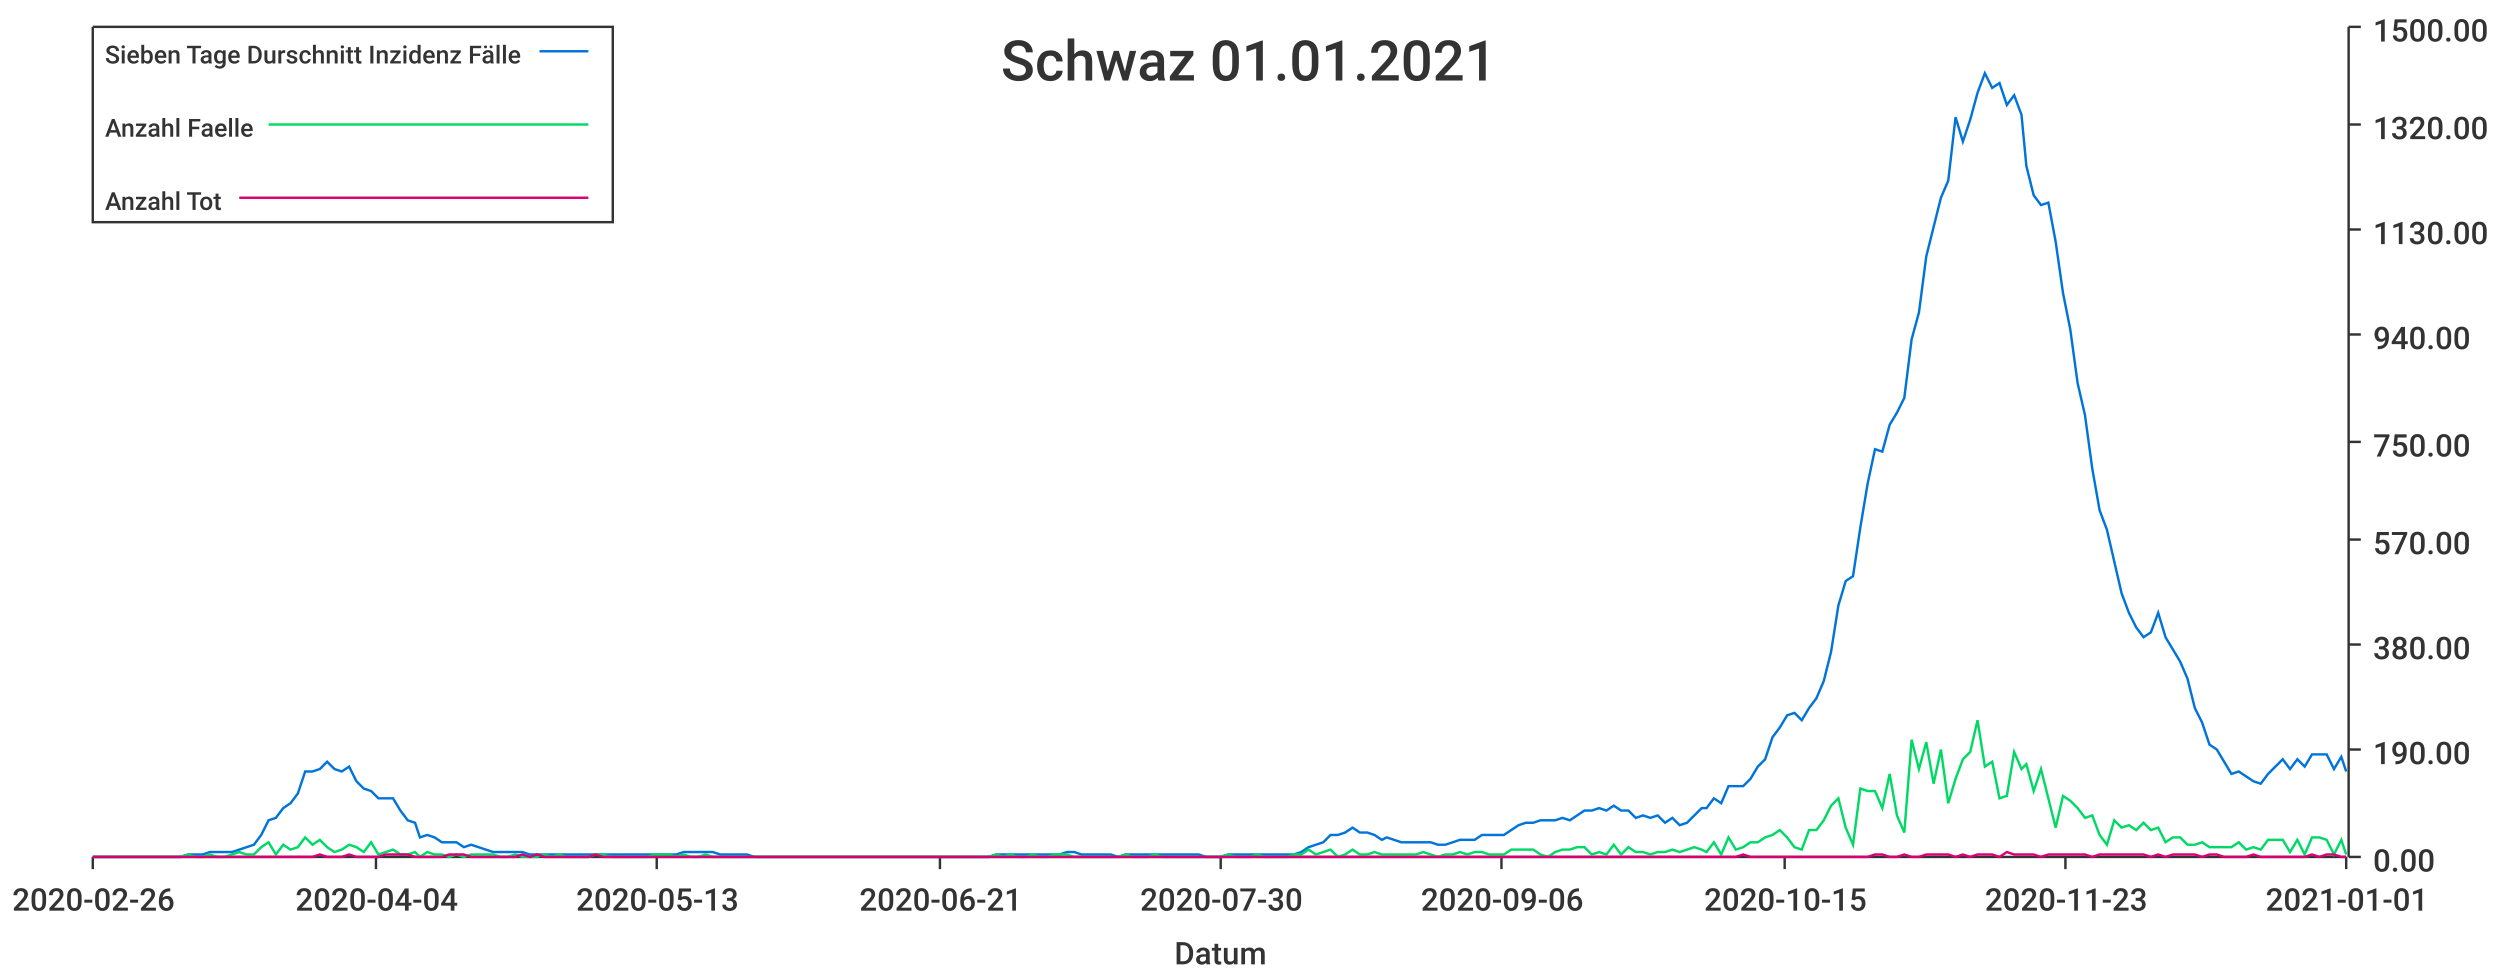
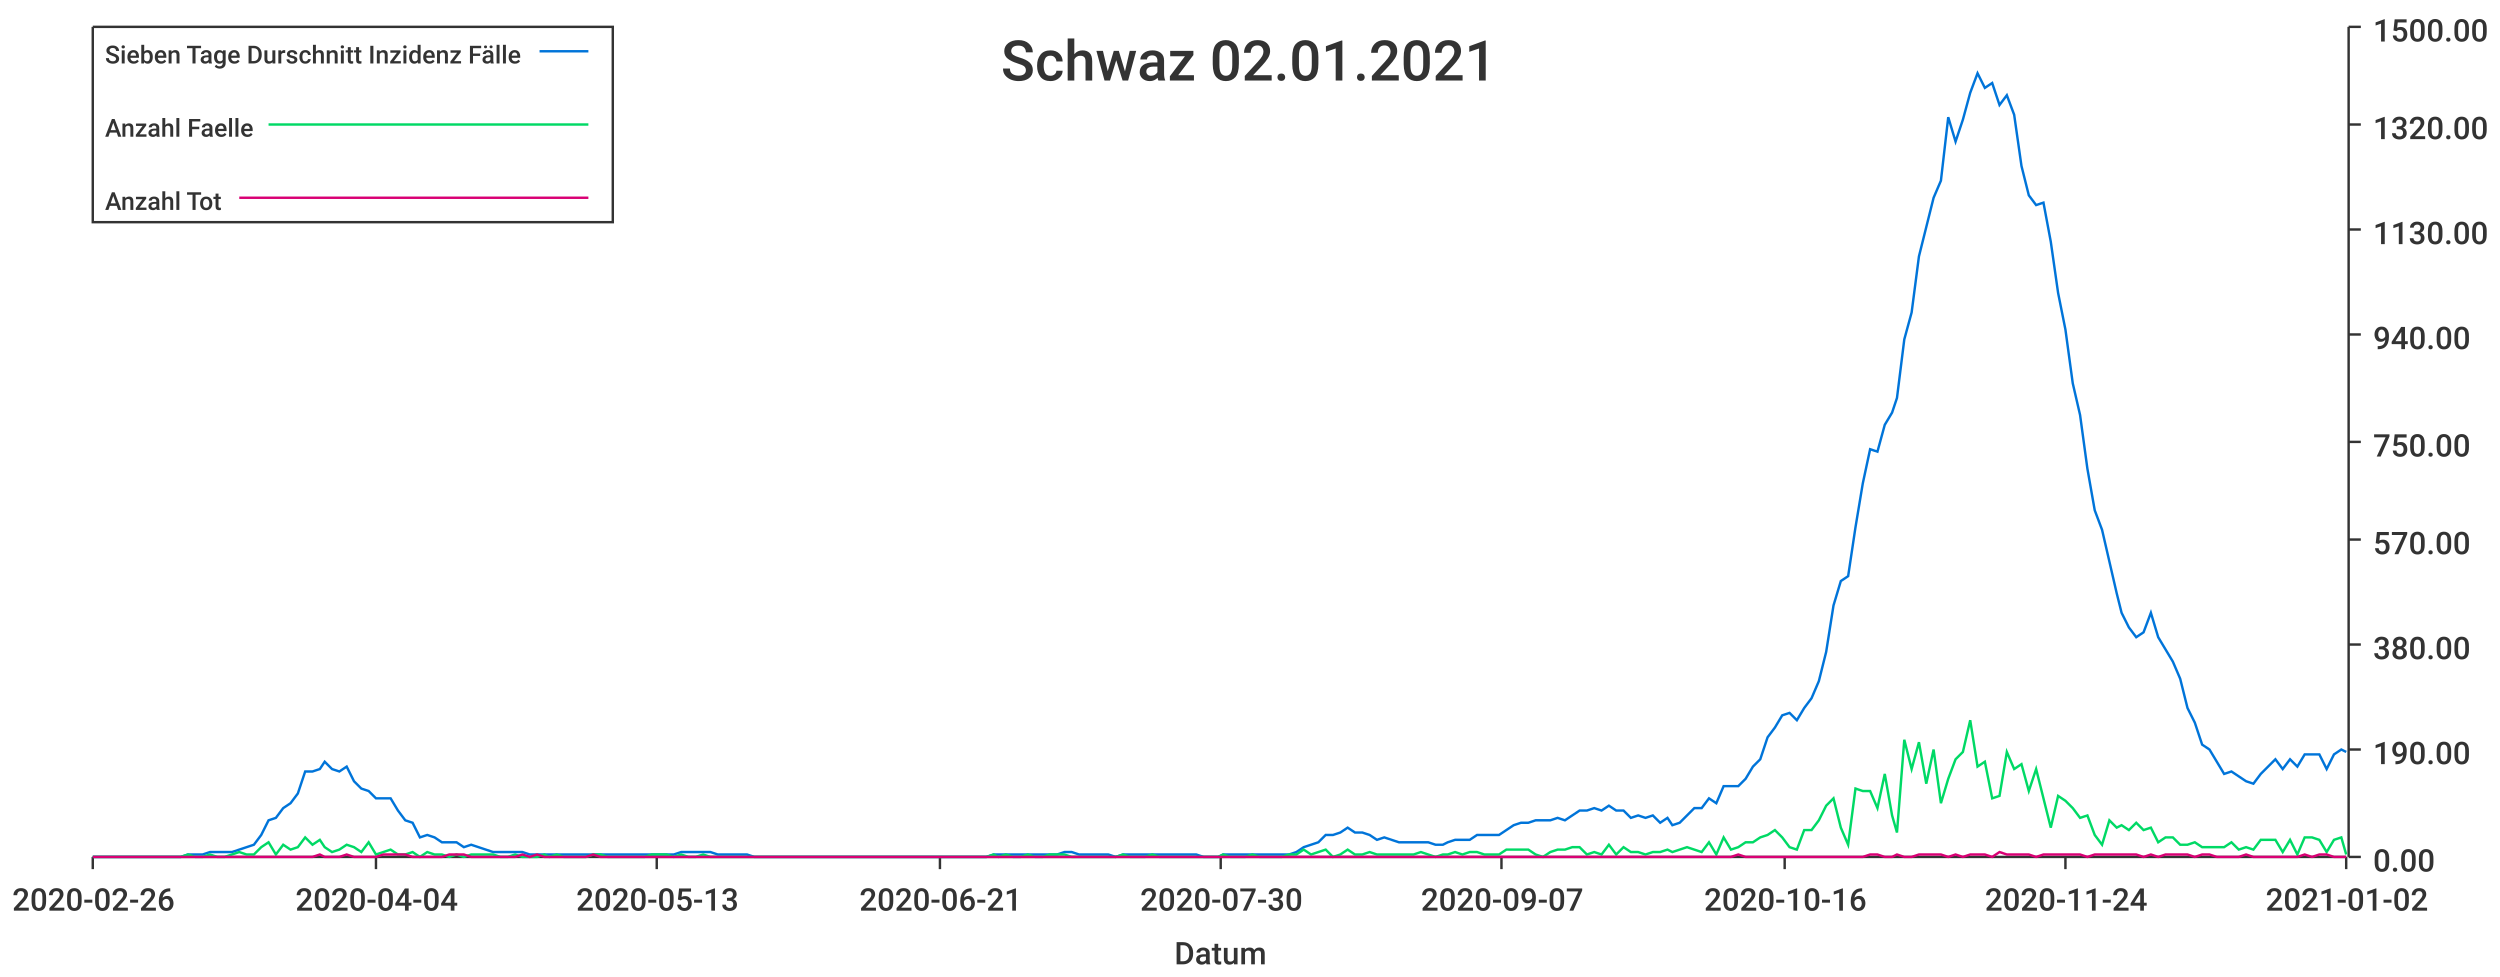
<svg xmlns="http://www.w3.org/2000/svg" width="1024" height="400">\n<path d="M 0 0 L 1024 0 L 1024 400 L 0 400 L 0 0" style="stroke-width:0;stroke:rgba(255,255,255,1.0);fill:rgba(255,255,255,1.0)" />
  <path d="M 38 11 L 961 11 L 961 351 L 38 351 L 38 11" style="stroke-width:0;stroke:rgba(255,255,255,1.0);fill:rgba(255,255,255,1.0)" />
  <path d="M 38 351 L 961 351" style="stroke-width:1;stroke:rgba(51,51,51,1.0);fill:none" />
  <path d="M 38 351 L 38 356" style="stroke-width:1;stroke:rgba(51,51,51,1.0);fill:none" />
  <text x="5" y="373" style="stroke-width:0;stroke:none;fill:rgba(51,51,51,1.0);font-size:12.8px;font-family:'Roboto Medium',sans-serif">2020-02-26</text>
  <path d="M 154 351 L 154 356" style="stroke-width:1;stroke:rgba(51,51,51,1.0);fill:none" />
  <text x="121" y="373" style="stroke-width:0;stroke:none;fill:rgba(51,51,51,1.0);font-size:12.8px;font-family:'Roboto Medium',sans-serif">2020-04-04</text>
  <path d="M 269 351 L 269 356" style="stroke-width:1;stroke:rgba(51,51,51,1.0);fill:none" />
  <text x="236" y="373" style="stroke-width:0;stroke:none;fill:rgba(51,51,51,1.0);font-size:12.8px;font-family:'Roboto Medium',sans-serif">2020-05-13</text>
  <path d="M 385 351 L 385 356" style="stroke-width:1;stroke:rgba(51,51,51,1.0);fill:none" />
  <text x="352" y="373" style="stroke-width:0;stroke:none;fill:rgba(51,51,51,1.0);font-size:12.8px;font-family:'Roboto Medium',sans-serif">2020-06-21</text>
  <path d="M 500 351 L 500 356" style="stroke-width:1;stroke:rgba(51,51,51,1.0);fill:none" />
  <text x="467" y="373" style="stroke-width:0;stroke:none;fill:rgba(51,51,51,1.0);font-size:12.8px;font-family:'Roboto Medium',sans-serif">2020-07-30</text>
  <path d="M 615 351 L 615 356" style="stroke-width:1;stroke:rgba(51,51,51,1.0);fill:none" />
-   <text x="582" y="373" style="stroke-width:0;stroke:none;fill:rgba(51,51,51,1.0);font-size:12.8px;font-family:'Roboto Medium',sans-serif">2020-09-06</text>
+   <text x="582" y="373" style="stroke-width:0;stroke:none;fill:rgba(51,51,51,1.0);font-size:12.8px;font-family:'Roboto Medium',sans-serif">2020-09-07</text>
  <path d="M 731 351 L 731 356" style="stroke-width:1;stroke:rgba(51,51,51,1.0);fill:none" />
-   <text x="698" y="373" style="stroke-width:0;stroke:none;fill:rgba(51,51,51,1.0);font-size:12.8px;font-family:'Roboto Medium',sans-serif">2020-10-15</text>
+   <text x="698" y="373" style="stroke-width:0;stroke:none;fill:rgba(51,51,51,1.0);font-size:12.8px;font-family:'Roboto Medium',sans-serif">2020-10-16</text>
  <path d="M 846 351 L 846 356" style="stroke-width:1;stroke:rgba(51,51,51,1.0);fill:none" />
-   <text x="813" y="373" style="stroke-width:0;stroke:none;fill:rgba(51,51,51,1.0);font-size:12.8px;font-family:'Roboto Medium',sans-serif">2020-11-23</text>
+   <text x="813" y="373" style="stroke-width:0;stroke:none;fill:rgba(51,51,51,1.0);font-size:12.8px;font-family:'Roboto Medium',sans-serif">2020-11-24</text>
  <path d="M 961 351 L 961 356" style="stroke-width:1;stroke:rgba(51,51,51,1.0);fill:none" />
-   <text x="928" y="373" style="stroke-width:0;stroke:none;fill:rgba(51,51,51,1.0);font-size:12.8px;font-family:'Roboto Medium',sans-serif">2021-01-01</text>
+   <text x="928" y="373" style="stroke-width:0;stroke:none;fill:rgba(51,51,51,1.0);font-size:12.8px;font-family:'Roboto Medium',sans-serif">2021-01-02</text>
  <text x="481" y="395" style="stroke-width:0;stroke:none;fill:rgba(51,51,51,1.0);font-size:12.8px;font-family:'Roboto Medium',sans-serif">Datum</text>
  <path d="M 962 351 L 962 11" style="stroke-width:1;stroke:rgba(51,51,51,1.0);fill:none" />
  <path d="M 962 351 L 967 351" style="stroke-width:1;stroke:rgba(51,51,51,1.0);fill:none" />
  <text x="972" y="357" style="stroke-width:0;stroke:none;fill:rgba(51,51,51,1.0);font-size:12.8px;font-family:'Roboto Medium',sans-serif">0.00</text>
  <path d="M 962 307 L 967 307" style="stroke-width:1;stroke:rgba(51,51,51,1.0);fill:none" />
  <text x="972" y="313" style="stroke-width:0;stroke:none;fill:rgba(51,51,51,1.0);font-size:12.8px;font-family:'Roboto Medium',sans-serif">190.00</text>
  <path d="M 962 264 L 967 264" style="stroke-width:1;stroke:rgba(51,51,51,1.0);fill:none" />
  <text x="972" y="270" style="stroke-width:0;stroke:none;fill:rgba(51,51,51,1.0);font-size:12.8px;font-family:'Roboto Medium',sans-serif">380.00</text>
  <path d="M 962 221 L 967 221" style="stroke-width:1;stroke:rgba(51,51,51,1.0);fill:none" />
  <text x="972" y="227" style="stroke-width:0;stroke:none;fill:rgba(51,51,51,1.0);font-size:12.8px;font-family:'Roboto Medium',sans-serif">570.00</text>
  <path d="M 962 181 L 967 181" style="stroke-width:1;stroke:rgba(51,51,51,1.0);fill:none" />
  <text x="972" y="187" style="stroke-width:0;stroke:none;fill:rgba(51,51,51,1.0);font-size:12.8px;font-family:'Roboto Medium',sans-serif">750.00</text>
  <path d="M 962 137 L 967 137" style="stroke-width:1;stroke:rgba(51,51,51,1.0);fill:none" />
  <text x="972" y="143" style="stroke-width:0;stroke:none;fill:rgba(51,51,51,1.0);font-size:12.8px;font-family:'Roboto Medium',sans-serif">940.00</text>
  <path d="M 962 94 L 967 94" style="stroke-width:1;stroke:rgba(51,51,51,1.0);fill:none" />
  <text x="972" y="100" style="stroke-width:0;stroke:none;fill:rgba(51,51,51,1.0);font-size:12.8px;font-family:'Roboto Medium',sans-serif">1130.00</text>
  <path d="M 962 51 L 967 51" style="stroke-width:1;stroke:rgba(51,51,51,1.0);fill:none" />
  <text x="972" y="57" style="stroke-width:0;stroke:none;fill:rgba(51,51,51,1.0);font-size:12.8px;font-family:'Roboto Medium',sans-serif">1320.00</text>
  <path d="M 962 11 L 967 11" style="stroke-width:1;stroke:rgba(51,51,51,1.0);fill:none" />
  <text x="972" y="17" style="stroke-width:0;stroke:none;fill:rgba(51,51,51,1.0);font-size:12.8px;font-family:'Roboto Medium',sans-serif">1500.00</text>
-   <path d="M 38 351 L 41 351 L 44 351 L 47 351 L 50 351 L 53 351 L 56 351 L 59 351 L 62 351 L 65 351 L 68 351 L 71 351 L 74 351 L 77 350 L 80 350 L 83 350 L 86 349 L 89 349 L 92 349 L 95 349 L 98 348 L 101 347 L 104 346 L 107 342 L 110 336 L 113 335 L 116 331 L 119 329 L 122 325 L 125 316 L 128 316 L 131 315 L 134 312 L 137 315 L 140 316 L 143 314 L 146 320 L 149 323 L 152 324 L 155 327 L 158 327 L 161 327 L 164 332 L 167 336 L 170 337 L 172 343 L 175 342 L 178 343 L 181 345 L 184 345 L 187 345 L 190 347 L 193 346 L 196 347 L 199 348 L 202 349 L 205 349 L 208 349 L 211 349 L 214 349 L 217 350 L 220 350 L 223 350 L 226 350 L 229 350 L 232 350 L 235 350 L 238 350 L 241 350 L 244 350 L 247 350 L 250 350 L 253 350 L 256 350 L 259 350 L 262 350 L 265 350 L 268 350 L 271 350 L 274 350 L 277 350 L 280 349 L 283 349 L 286 349 L 289 349 L 292 349 L 295 350 L 298 350 L 301 350 L 303 350 L 306 350 L 309 351 L 312 351 L 315 351 L 318 351 L 321 351 L 324 351 L 327 351 L 330 351 L 333 351 L 336 351 L 339 351 L 342 351 L 345 351 L 348 351 L 351 351 L 354 351 L 357 351 L 360 351 L 363 351 L 366 351 L 369 351 L 372 351 L 375 351 L 378 351 L 381 351 L 384 351 L 387 351 L 390 351 L 393 351 L 396 351 L 399 351 L 402 351 L 405 351 L 408 350 L 411 350 L 414 350 L 417 350 L 420 350 L 423 350 L 426 350 L 429 350 L 432 350 L 434 350 L 437 349 L 440 349 L 443 350 L 446 350 L 449 350 L 452 350 L 455 350 L 458 351 L 461 350 L 464 350 L 467 350 L 470 350 L 473 350 L 476 350 L 479 350 L 482 350 L 485 350 L 488 350 L 491 350 L 494 351 L 497 351 L 500 351 L 503 350 L 506 350 L 509 350 L 512 350 L 515 350 L 518 350 L 521 350 L 524 350 L 527 350 L 530 350 L 533 349 L 536 347 L 539 346 L 542 345 L 545 342 L 548 342 L 551 341 L 554 339 L 557 341 L 560 341 L 563 342 L 566 344 L 568 343 L 571 344 L 574 345 L 577 345 L 580 345 L 583 345 L 586 345 L 589 346 L 592 346 L 595 345 L 598 344 L 601 344 L 604 344 L 607 342 L 610 342 L 613 342 L 616 342 L 619 340 L 622 338 L 625 337 L 628 337 L 631 336 L 634 336 L 637 336 L 640 335 L 643 336 L 646 334 L 649 332 L 652 332 L 655 331 L 658 332 L 661 330 L 664 332 L 667 332 L 670 335 L 673 334 L 676 335 L 679 334 L 682 337 L 685 335 L 688 338 L 691 337 L 694 334 L 697 331 L 699 331 L 702 327 L 705 329 L 708 322 L 711 322 L 714 322 L 717 319 L 720 314 L 723 311 L 726 302 L 729 298 L 732 293 L 735 292 L 738 295 L 741 290 L 744 286 L 747 279 L 750 267 L 753 248 L 756 238 L 759 236 L 762 216 L 765 198 L 768 184 L 771 185 L 774 174 L 777 169 L 780 163 L 783 139 L 786 128 L 789 105 L 792 93 L 795 81 L 798 74 L 801 48 L 804 58 L 807 49 L 810 38 L 813 30 L 816 36 L 819 34 L 822 43 L 825 39 L 828 47 L 830 68 L 833 80 L 836 84 L 839 83 L 842 99 L 845 120 L 848 135 L 851 157 L 854 170 L 857 192 L 860 209 L 863 217 L 866 230 L 869 243 L 872 251 L 875 257 L 878 261 L 881 259 L 884 251 L 887 261 L 890 266 L 893 271 L 896 278 L 899 290 L 902 296 L 905 305 L 908 307 L 911 312 L 914 317 L 917 316 L 920 318 L 923 320 L 926 321 L 929 317 L 932 314 L 935 311 L 938 315 L 941 311 L 944 314 L 947 309 L 950 309 L 953 309 L 956 315 L 959 310 L 961 316" style="stroke-width:1;stroke:rgba(0,116,217,1.0);fill:none" />
-   <path d="M 38 351 L 41 351 L 44 351 L 47 351 L 50 351 L 53 351 L 56 351 L 59 351 L 62 351 L 65 351 L 68 351 L 71 351 L 74 351 L 77 350 L 80 351 L 83 351 L 86 350 L 89 351 L 92 351 L 95 350 L 98 349 L 101 350 L 104 350 L 107 347 L 110 345 L 113 350 L 116 346 L 119 348 L 122 347 L 125 343 L 128 346 L 131 344 L 134 347 L 137 349 L 140 348 L 143 346 L 146 347 L 149 349 L 152 345 L 155 350 L 158 349 L 161 348 L 164 350 L 167 350 L 170 349 L 172 351 L 175 349 L 178 350 L 181 350 L 184 351 L 187 350 L 190 351 L 193 350 L 196 350 L 199 350 L 202 350 L 205 351 L 208 351 L 211 350 L 214 351 L 217 351 L 220 351 L 223 350 L 226 351 L 229 350 L 232 351 L 235 351 L 238 351 L 241 351 L 244 350 L 247 350 L 250 351 L 253 351 L 256 351 L 259 351 L 262 351 L 265 351 L 268 350 L 271 350 L 274 350 L 277 351 L 280 350 L 283 351 L 286 351 L 289 350 L 292 351 L 295 351 L 298 351 L 301 351 L 303 351 L 306 351 L 309 351 L 312 351 L 315 351 L 318 351 L 321 351 L 324 351 L 327 351 L 330 351 L 333 351 L 336 351 L 339 351 L 342 351 L 345 351 L 348 351 L 351 351 L 354 351 L 357 351 L 360 351 L 363 351 L 366 351 L 369 351 L 372 351 L 375 351 L 378 351 L 381 351 L 384 351 L 387 351 L 390 351 L 393 351 L 396 351 L 399 351 L 402 351 L 405 351 L 408 350 L 411 351 L 414 350 L 417 351 L 420 351 L 423 350 L 426 351 L 429 351 L 432 350 L 434 350 L 437 350 L 440 351 L 443 351 L 446 351 L 449 351 L 452 351 L 455 351 L 458 351 L 461 350 L 464 351 L 467 351 L 470 351 L 473 350 L 476 351 L 479 351 L 482 351 L 485 351 L 488 351 L 491 351 L 494 351 L 497 351 L 500 351 L 503 350 L 506 351 L 509 351 L 512 351 L 515 350 L 518 351 L 521 351 L 524 351 L 527 351 L 530 350 L 533 350 L 536 348 L 539 350 L 542 349 L 545 348 L 548 351 L 551 350 L 554 348 L 557 350 L 560 350 L 563 349 L 566 350 L 568 350 L 571 350 L 574 350 L 577 350 L 580 350 L 583 349 L 586 350 L 589 351 L 592 350 L 595 350 L 598 349 L 601 350 L 604 349 L 607 349 L 610 350 L 613 350 L 616 350 L 619 348 L 622 348 L 625 348 L 628 348 L 631 350 L 634 351 L 637 349 L 640 348 L 643 348 L 646 347 L 649 347 L 652 350 L 655 349 L 658 350 L 661 346 L 664 350 L 667 347 L 670 349 L 673 349 L 676 350 L 679 349 L 682 349 L 685 348 L 688 349 L 691 348 L 694 347 L 697 348 L 699 349 L 702 345 L 705 350 L 708 343 L 711 348 L 714 347 L 717 345 L 720 345 L 723 343 L 726 342 L 729 340 L 732 343 L 735 347 L 738 348 L 741 340 L 744 340 L 747 336 L 750 330 L 753 327 L 756 339 L 759 346 L 762 323 L 765 324 L 768 324 L 771 331 L 774 317 L 777 334 L 780 341 L 783 303 L 786 315 L 789 304 L 792 321 L 795 307 L 798 329 L 801 319 L 804 311 L 807 308 L 810 295 L 813 314 L 816 312 L 819 327 L 822 326 L 825 308 L 828 315 L 830 313 L 833 324 L 836 315 L 839 327 L 842 339 L 845 326 L 848 328 L 851 331 L 854 335 L 857 334 L 860 342 L 863 346 L 866 336 L 869 339 L 872 338 L 875 340 L 878 337 L 881 340 L 884 339 L 887 345 L 890 343 L 893 343 L 896 346 L 899 346 L 902 345 L 905 347 L 908 347 L 911 347 L 914 347 L 917 345 L 920 348 L 923 347 L 926 348 L 929 344 L 932 344 L 935 344 L 938 349 L 941 344 L 944 350 L 947 343 L 950 343 L 953 344 L 956 350 L 959 344 L 961 350" style="stroke-width:1;stroke:rgba(0,217,101,1.0);fill:none" />
-   <path d="M 38 351 L 41 351 L 44 351 L 47 351 L 50 351 L 53 351 L 56 351 L 59 351 L 62 351 L 65 351 L 68 351 L 71 351 L 74 351 L 77 351 L 80 351 L 83 351 L 86 351 L 89 351 L 92 351 L 95 351 L 98 351 L 101 351 L 104 351 L 107 351 L 110 351 L 113 351 L 116 351 L 119 351 L 122 351 L 125 351 L 128 351 L 131 350 L 134 351 L 137 351 L 140 351 L 143 350 L 146 351 L 149 351 L 152 351 L 155 351 L 158 350 L 161 350 L 164 350 L 167 350 L 170 351 L 172 351 L 175 351 L 178 351 L 181 351 L 184 350 L 187 350 L 190 350 L 193 351 L 196 351 L 199 351 L 202 351 L 205 351 L 208 351 L 211 351 L 214 350 L 217 351 L 220 350 L 223 351 L 226 351 L 229 351 L 232 351 L 235 351 L 238 351 L 241 351 L 244 350 L 247 351 L 250 351 L 253 351 L 256 351 L 259 351 L 262 351 L 265 351 L 268 351 L 271 351 L 274 351 L 277 351 L 280 351 L 283 351 L 286 351 L 289 351 L 292 351 L 295 351 L 298 351 L 301 351 L 303 351 L 306 351 L 309 351 L 312 351 L 315 351 L 318 351 L 321 351 L 324 351 L 327 351 L 330 351 L 333 351 L 336 351 L 339 351 L 342 351 L 345 351 L 348 351 L 351 351 L 354 351 L 357 351 L 360 351 L 363 351 L 366 351 L 369 351 L 372 351 L 375 351 L 378 351 L 381 351 L 384 351 L 387 351 L 390 351 L 393 351 L 396 351 L 399 351 L 402 351 L 405 351 L 408 351 L 411 351 L 414 351 L 417 351 L 420 351 L 423 351 L 426 351 L 429 351 L 432 351 L 434 351 L 437 351 L 440 351 L 443 351 L 446 351 L 449 351 L 452 351 L 455 351 L 458 351 L 461 351 L 464 351 L 467 351 L 470 351 L 473 351 L 476 351 L 479 351 L 482 351 L 485 351 L 488 351 L 491 351 L 494 351 L 497 351 L 500 351 L 503 351 L 506 351 L 509 351 L 512 351 L 515 351 L 518 351 L 521 351 L 524 351 L 527 351 L 530 351 L 533 351 L 536 351 L 539 351 L 542 351 L 545 351 L 548 351 L 551 351 L 554 351 L 557 351 L 560 351 L 563 351 L 566 351 L 568 351 L 571 351 L 574 351 L 577 351 L 580 351 L 583 351 L 586 351 L 589 351 L 592 351 L 595 351 L 598 351 L 601 351 L 604 351 L 607 351 L 610 351 L 613 351 L 616 351 L 619 351 L 622 351 L 625 351 L 628 351 L 631 351 L 634 351 L 637 351 L 640 351 L 643 351 L 646 351 L 649 351 L 652 351 L 655 351 L 658 351 L 661 351 L 664 351 L 667 351 L 670 351 L 673 351 L 676 351 L 679 351 L 682 351 L 685 351 L 688 351 L 691 351 L 694 351 L 697 351 L 699 351 L 702 351 L 705 351 L 708 351 L 711 351 L 714 350 L 717 351 L 720 351 L 723 351 L 726 351 L 729 351 L 732 351 L 735 351 L 738 351 L 741 351 L 744 351 L 747 351 L 750 351 L 753 351 L 756 351 L 759 351 L 762 351 L 765 351 L 768 350 L 771 350 L 774 351 L 777 351 L 780 350 L 783 351 L 786 351 L 789 350 L 792 350 L 795 350 L 798 350 L 801 351 L 804 350 L 807 351 L 810 350 L 813 350 L 816 350 L 819 351 L 822 349 L 825 350 L 828 350 L 830 350 L 833 350 L 836 351 L 839 350 L 842 350 L 845 350 L 848 350 L 851 350 L 854 350 L 857 351 L 860 350 L 863 350 L 866 350 L 869 350 L 872 350 L 875 350 L 878 350 L 881 351 L 884 350 L 887 351 L 890 350 L 893 350 L 896 350 L 899 350 L 902 351 L 905 350 L 908 350 L 911 351 L 914 351 L 917 351 L 920 351 L 923 350 L 926 351 L 929 351 L 932 351 L 935 351 L 938 351 L 941 351 L 944 351 L 947 350 L 950 351 L 953 350 L 956 350 L 959 351 L 961 351" style="stroke-width:1;stroke:rgba(217,0,116,1.0);fill:none" />
-   <text x="410" y="33" style="stroke-width:0;stroke:none;fill:rgba(51,51,51,1.0);font-size:23.0px;font-family:'Roboto Medium',sans-serif">Schwaz 01.01.2021</text>
+   <path d="M 38 351 L 41 351 L 44 351 L 47 351 L 50 351 L 53 351 L 56 351 L 59 351 L 62 351 L 65 351 L 68 351 L 71 351 L 74 351 L 77 350 L 80 350 L 83 350 L 86 349 L 89 349 L 92 349 L 95 349 L 98 348 L 101 347 L 104 346 L 107 342 L 110 336 L 113 335 L 116 331 L 119 329 L 122 325 L 125 316 L 128 316 L 131 315 L 133 312 L 136 315 L 139 316 L 142 314 L 145 320 L 148 323 L 151 324 L 154 327 L 157 327 L 160 327 L 163 332 L 166 336 L 169 337 L 172 343 L 175 342 L 178 343 L 181 345 L 184 345 L 187 345 L 190 347 L 193 346 L 196 347 L 199 348 L 202 349 L 205 349 L 208 349 L 211 349 L 214 349 L 217 350 L 220 350 L 223 350 L 225 350 L 228 350 L 231 350 L 234 350 L 237 350 L 240 350 L 243 350 L 246 350 L 249 350 L 252 350 L 255 350 L 258 350 L 261 350 L 264 350 L 267 350 L 270 350 L 273 350 L 276 350 L 279 349 L 282 349 L 285 349 L 288 349 L 291 349 L 294 350 L 297 350 L 300 350 L 303 350 L 306 350 L 309 351 L 312 351 L 315 351 L 317 351 L 320 351 L 323 351 L 326 351 L 329 351 L 332 351 L 335 351 L 338 351 L 341 351 L 344 351 L 347 351 L 350 351 L 353 351 L 356 351 L 359 351 L 362 351 L 365 351 L 368 351 L 371 351 L 374 351 L 377 351 L 380 351 L 383 351 L 386 351 L 389 351 L 392 351 L 395 351 L 398 351 L 401 351 L 404 351 L 407 350 L 409 350 L 412 350 L 415 350 L 418 350 L 421 350 L 424 350 L 427 350 L 430 350 L 433 350 L 436 349 L 439 349 L 442 350 L 445 350 L 448 350 L 451 350 L 454 350 L 457 351 L 460 350 L 463 350 L 466 350 L 469 350 L 472 350 L 475 350 L 478 350 L 481 350 L 484 350 L 487 350 L 490 350 L 493 351 L 496 351 L 499 351 L 501 350 L 504 350 L 507 350 L 510 350 L 513 350 L 516 350 L 519 350 L 522 350 L 525 350 L 528 350 L 531 349 L 534 347 L 537 346 L 540 345 L 543 342 L 546 342 L 549 341 L 552 339 L 555 341 L 558 341 L 561 342 L 564 344 L 567 343 L 570 344 L 573 345 L 576 345 L 579 345 L 582 345 L 585 345 L 588 346 L 591 346 L 593 345 L 596 344 L 599 344 L 602 344 L 605 342 L 608 342 L 611 342 L 614 342 L 617 340 L 620 338 L 623 337 L 626 337 L 629 336 L 632 336 L 635 336 L 638 335 L 641 336 L 644 334 L 647 332 L 650 332 L 653 331 L 656 332 L 659 330 L 662 332 L 665 332 L 668 335 L 671 334 L 674 335 L 677 334 L 680 337 L 683 335 L 685 338 L 688 337 L 691 334 L 694 331 L 697 331 L 700 327 L 703 329 L 706 322 L 709 322 L 712 322 L 715 319 L 718 314 L 721 311 L 724 302 L 727 298 L 730 293 L 733 292 L 736 295 L 739 290 L 742 286 L 745 279 L 748 267 L 751 248 L 754 238 L 757 236 L 760 216 L 763 198 L 766 184 L 769 185 L 772 174 L 775 169 L 777 163 L 780 139 L 783 128 L 786 105 L 789 93 L 792 81 L 795 74 L 798 48 L 801 58 L 804 49 L 807 38 L 810 30 L 813 36 L 816 34 L 819 43 L 822 39 L 825 47 L 828 68 L 831 80 L 834 84 L 837 83 L 840 99 L 843 120 L 846 135 L 849 157 L 852 170 L 855 192 L 858 209 L 861 217 L 864 230 L 867 243 L 869 251 L 872 257 L 875 261 L 878 259 L 881 251 L 884 261 L 887 266 L 890 271 L 893 278 L 896 290 L 899 296 L 902 305 L 905 307 L 908 312 L 911 317 L 914 316 L 917 318 L 920 320 L 923 321 L 926 317 L 929 314 L 932 311 L 935 315 L 938 311 L 941 314 L 944 309 L 947 309 L 950 309 L 953 315 L 956 309 L 959 307 L 961 308" style="stroke-width:1;stroke:rgba(0,116,217,1.0);fill:none" />
+   <path d="M 38 351 L 41 351 L 44 351 L 47 351 L 50 351 L 53 351 L 56 351 L 59 351 L 62 351 L 65 351 L 68 351 L 71 351 L 74 351 L 77 350 L 80 351 L 83 351 L 86 350 L 89 351 L 92 351 L 95 350 L 98 349 L 101 350 L 104 350 L 107 347 L 110 345 L 113 350 L 116 346 L 119 348 L 122 347 L 125 343 L 128 346 L 131 344 L 133 347 L 136 349 L 139 348 L 142 346 L 145 347 L 148 349 L 151 345 L 154 350 L 157 349 L 160 348 L 163 350 L 166 350 L 169 349 L 172 351 L 175 349 L 178 350 L 181 350 L 184 351 L 187 350 L 190 351 L 193 350 L 196 350 L 199 350 L 202 350 L 205 351 L 208 351 L 211 350 L 214 351 L 217 351 L 220 351 L 223 350 L 225 351 L 228 350 L 231 351 L 234 351 L 237 351 L 240 351 L 243 350 L 246 350 L 249 351 L 252 351 L 255 351 L 258 351 L 261 351 L 264 351 L 267 350 L 270 350 L 273 350 L 276 351 L 279 350 L 282 351 L 285 351 L 288 350 L 291 351 L 294 351 L 297 351 L 300 351 L 303 351 L 306 351 L 309 351 L 312 351 L 315 351 L 317 351 L 320 351 L 323 351 L 326 351 L 329 351 L 332 351 L 335 351 L 338 351 L 341 351 L 344 351 L 347 351 L 350 351 L 353 351 L 356 351 L 359 351 L 362 351 L 365 351 L 368 351 L 371 351 L 374 351 L 377 351 L 380 351 L 383 351 L 386 351 L 389 351 L 392 351 L 395 351 L 398 351 L 401 351 L 404 351 L 407 350 L 409 351 L 412 350 L 415 351 L 418 351 L 421 350 L 424 351 L 427 351 L 430 350 L 433 350 L 436 350 L 439 351 L 442 351 L 445 351 L 448 351 L 451 351 L 454 351 L 457 351 L 460 350 L 463 351 L 466 351 L 469 351 L 472 350 L 475 351 L 478 351 L 481 351 L 484 351 L 487 351 L 490 351 L 493 351 L 496 351 L 499 351 L 501 350 L 504 351 L 507 351 L 510 351 L 513 350 L 516 351 L 519 351 L 522 351 L 525 351 L 528 350 L 531 350 L 534 348 L 537 350 L 540 349 L 543 348 L 546 351 L 549 350 L 552 348 L 555 350 L 558 350 L 561 349 L 564 350 L 567 350 L 570 350 L 573 350 L 576 350 L 579 350 L 582 349 L 585 350 L 588 351 L 591 350 L 593 350 L 596 349 L 599 350 L 602 349 L 605 349 L 608 350 L 611 350 L 614 350 L 617 348 L 620 348 L 623 348 L 626 348 L 629 350 L 632 351 L 635 349 L 638 348 L 641 348 L 644 347 L 647 347 L 650 350 L 653 349 L 656 350 L 659 346 L 662 350 L 665 347 L 668 349 L 671 349 L 674 350 L 677 349 L 680 349 L 683 348 L 685 349 L 688 348 L 691 347 L 694 348 L 697 349 L 700 345 L 703 350 L 706 343 L 709 348 L 712 347 L 715 345 L 718 345 L 721 343 L 724 342 L 727 340 L 730 343 L 733 347 L 736 348 L 739 340 L 742 340 L 745 336 L 748 330 L 751 327 L 754 339 L 757 346 L 760 323 L 763 324 L 766 324 L 769 331 L 772 317 L 775 334 L 777 341 L 780 303 L 783 315 L 786 304 L 789 321 L 792 307 L 795 329 L 798 319 L 801 311 L 804 308 L 807 295 L 810 314 L 813 312 L 816 327 L 819 326 L 822 308 L 825 315 L 828 313 L 831 324 L 834 315 L 837 327 L 840 339 L 843 326 L 846 328 L 849 331 L 852 335 L 855 334 L 858 342 L 861 346 L 864 336 L 867 339 L 869 338 L 872 340 L 875 337 L 878 340 L 881 339 L 884 345 L 887 343 L 890 343 L 893 346 L 896 346 L 899 345 L 902 347 L 905 347 L 908 347 L 911 347 L 914 345 L 917 348 L 920 347 L 923 348 L 926 344 L 929 344 L 932 344 L 935 349 L 938 344 L 941 350 L 944 343 L 947 343 L 950 344 L 953 349 L 956 344 L 959 343 L 961 350" style="stroke-width:1;stroke:rgba(0,217,101,1.0);fill:none" />
+   <path d="M 38 351 L 41 351 L 44 351 L 47 351 L 50 351 L 53 351 L 56 351 L 59 351 L 62 351 L 65 351 L 68 351 L 71 351 L 74 351 L 77 351 L 80 351 L 83 351 L 86 351 L 89 351 L 92 351 L 95 351 L 98 351 L 101 351 L 104 351 L 107 351 L 110 351 L 113 351 L 116 351 L 119 351 L 122 351 L 125 351 L 128 351 L 131 350 L 133 351 L 136 351 L 139 351 L 142 350 L 145 351 L 148 351 L 151 351 L 154 351 L 157 350 L 160 350 L 163 350 L 166 350 L 169 351 L 172 351 L 175 351 L 178 351 L 181 351 L 184 350 L 187 350 L 190 350 L 193 351 L 196 351 L 199 351 L 202 351 L 205 351 L 208 351 L 211 351 L 214 350 L 217 351 L 220 350 L 223 351 L 225 351 L 228 351 L 231 351 L 234 351 L 237 351 L 240 351 L 243 350 L 246 351 L 249 351 L 252 351 L 255 351 L 258 351 L 261 351 L 264 351 L 267 351 L 270 351 L 273 351 L 276 351 L 279 351 L 282 351 L 285 351 L 288 351 L 291 351 L 294 351 L 297 351 L 300 351 L 303 351 L 306 351 L 309 351 L 312 351 L 315 351 L 317 351 L 320 351 L 323 351 L 326 351 L 329 351 L 332 351 L 335 351 L 338 351 L 341 351 L 344 351 L 347 351 L 350 351 L 353 351 L 356 351 L 359 351 L 362 351 L 365 351 L 368 351 L 371 351 L 374 351 L 377 351 L 380 351 L 383 351 L 386 351 L 389 351 L 392 351 L 395 351 L 398 351 L 401 351 L 404 351 L 407 351 L 409 351 L 412 351 L 415 351 L 418 351 L 421 351 L 424 351 L 427 351 L 430 351 L 433 351 L 436 351 L 439 351 L 442 351 L 445 351 L 448 351 L 451 351 L 454 351 L 457 351 L 460 351 L 463 351 L 466 351 L 469 351 L 472 351 L 475 351 L 478 351 L 481 351 L 484 351 L 487 351 L 490 351 L 493 351 L 496 351 L 499 351 L 501 351 L 504 351 L 507 351 L 510 351 L 513 351 L 516 351 L 519 351 L 522 351 L 525 351 L 528 351 L 531 351 L 534 351 L 537 351 L 540 351 L 543 351 L 546 351 L 549 351 L 552 351 L 555 351 L 558 351 L 561 351 L 564 351 L 567 351 L 570 351 L 573 351 L 576 351 L 579 351 L 582 351 L 585 351 L 588 351 L 591 351 L 593 351 L 596 351 L 599 351 L 602 351 L 605 351 L 608 351 L 611 351 L 614 351 L 617 351 L 620 351 L 623 351 L 626 351 L 629 351 L 632 351 L 635 351 L 638 351 L 641 351 L 644 351 L 647 351 L 650 351 L 653 351 L 656 351 L 659 351 L 662 351 L 665 351 L 668 351 L 671 351 L 674 351 L 677 351 L 680 351 L 683 351 L 685 351 L 688 351 L 691 351 L 694 351 L 697 351 L 700 351 L 703 351 L 706 351 L 709 351 L 712 350 L 715 351 L 718 351 L 721 351 L 724 351 L 727 351 L 730 351 L 733 351 L 736 351 L 739 351 L 742 351 L 745 351 L 748 351 L 751 351 L 754 351 L 757 351 L 760 351 L 763 351 L 766 350 L 769 350 L 772 351 L 775 351 L 777 350 L 780 351 L 783 351 L 786 350 L 789 350 L 792 350 L 795 350 L 798 351 L 801 350 L 804 351 L 807 350 L 810 350 L 813 350 L 816 351 L 819 349 L 822 350 L 825 350 L 828 350 L 831 350 L 834 351 L 837 350 L 840 350 L 843 350 L 846 350 L 849 350 L 852 350 L 855 351 L 858 350 L 861 350 L 864 350 L 867 350 L 869 350 L 872 350 L 875 350 L 878 351 L 881 350 L 884 351 L 887 350 L 890 350 L 893 350 L 896 350 L 899 351 L 902 350 L 905 350 L 908 351 L 911 351 L 914 351 L 917 351 L 920 350 L 923 351 L 926 351 L 929 351 L 932 351 L 935 351 L 938 351 L 941 351 L 944 350 L 947 351 L 950 350 L 953 350 L 956 351 L 959 351 L 961 351" style="stroke-width:1;stroke:rgba(217,0,116,1.0);fill:none" />
+   <text x="410" y="33" style="stroke-width:0;stroke:none;fill:rgba(51,51,51,1.0);font-size:23.0px;font-family:'Roboto Medium',sans-serif">Schwaz 02.01.2021</text>
  <path d="M 38 11 L 251 11 L 251 91 L 38 91 L 38 11" style="stroke-width:1;stroke:rgba(51,51,51,1.0);fill:rgba(255,255,255,1.0)" />
  <text x="43" y="26" style="stroke-width:0;stroke:none;fill:rgba(51,51,51,1.0);font-size:10.2px;font-family:'Roboto Medium',sans-serif">Sieben Tage Durschnitt Inzidenz Fälle</text>
  <path d="M 221 21 L 241 21" style="stroke-width:1;stroke:rgba(0,116,217,1.0);fill:none" />
  <text x="43" y="56" style="stroke-width:0;stroke:none;fill:rgba(51,51,51,1.0);font-size:10.2px;font-family:'Roboto Medium',sans-serif">Anzahl Faelle</text>
  <path d="M 110 51 L 241 51" style="stroke-width:1;stroke:rgba(0,217,101,1.0);fill:none" />
  <text x="43" y="86" style="stroke-width:0;stroke:none;fill:rgba(51,51,51,1.0);font-size:10.2px;font-family:'Roboto Medium',sans-serif">Anzahl Tot</text>
  <path d="M 98 81 L 241 81" style="stroke-width:1;stroke:rgba(217,0,116,1.0);fill:none" />
</svg>
